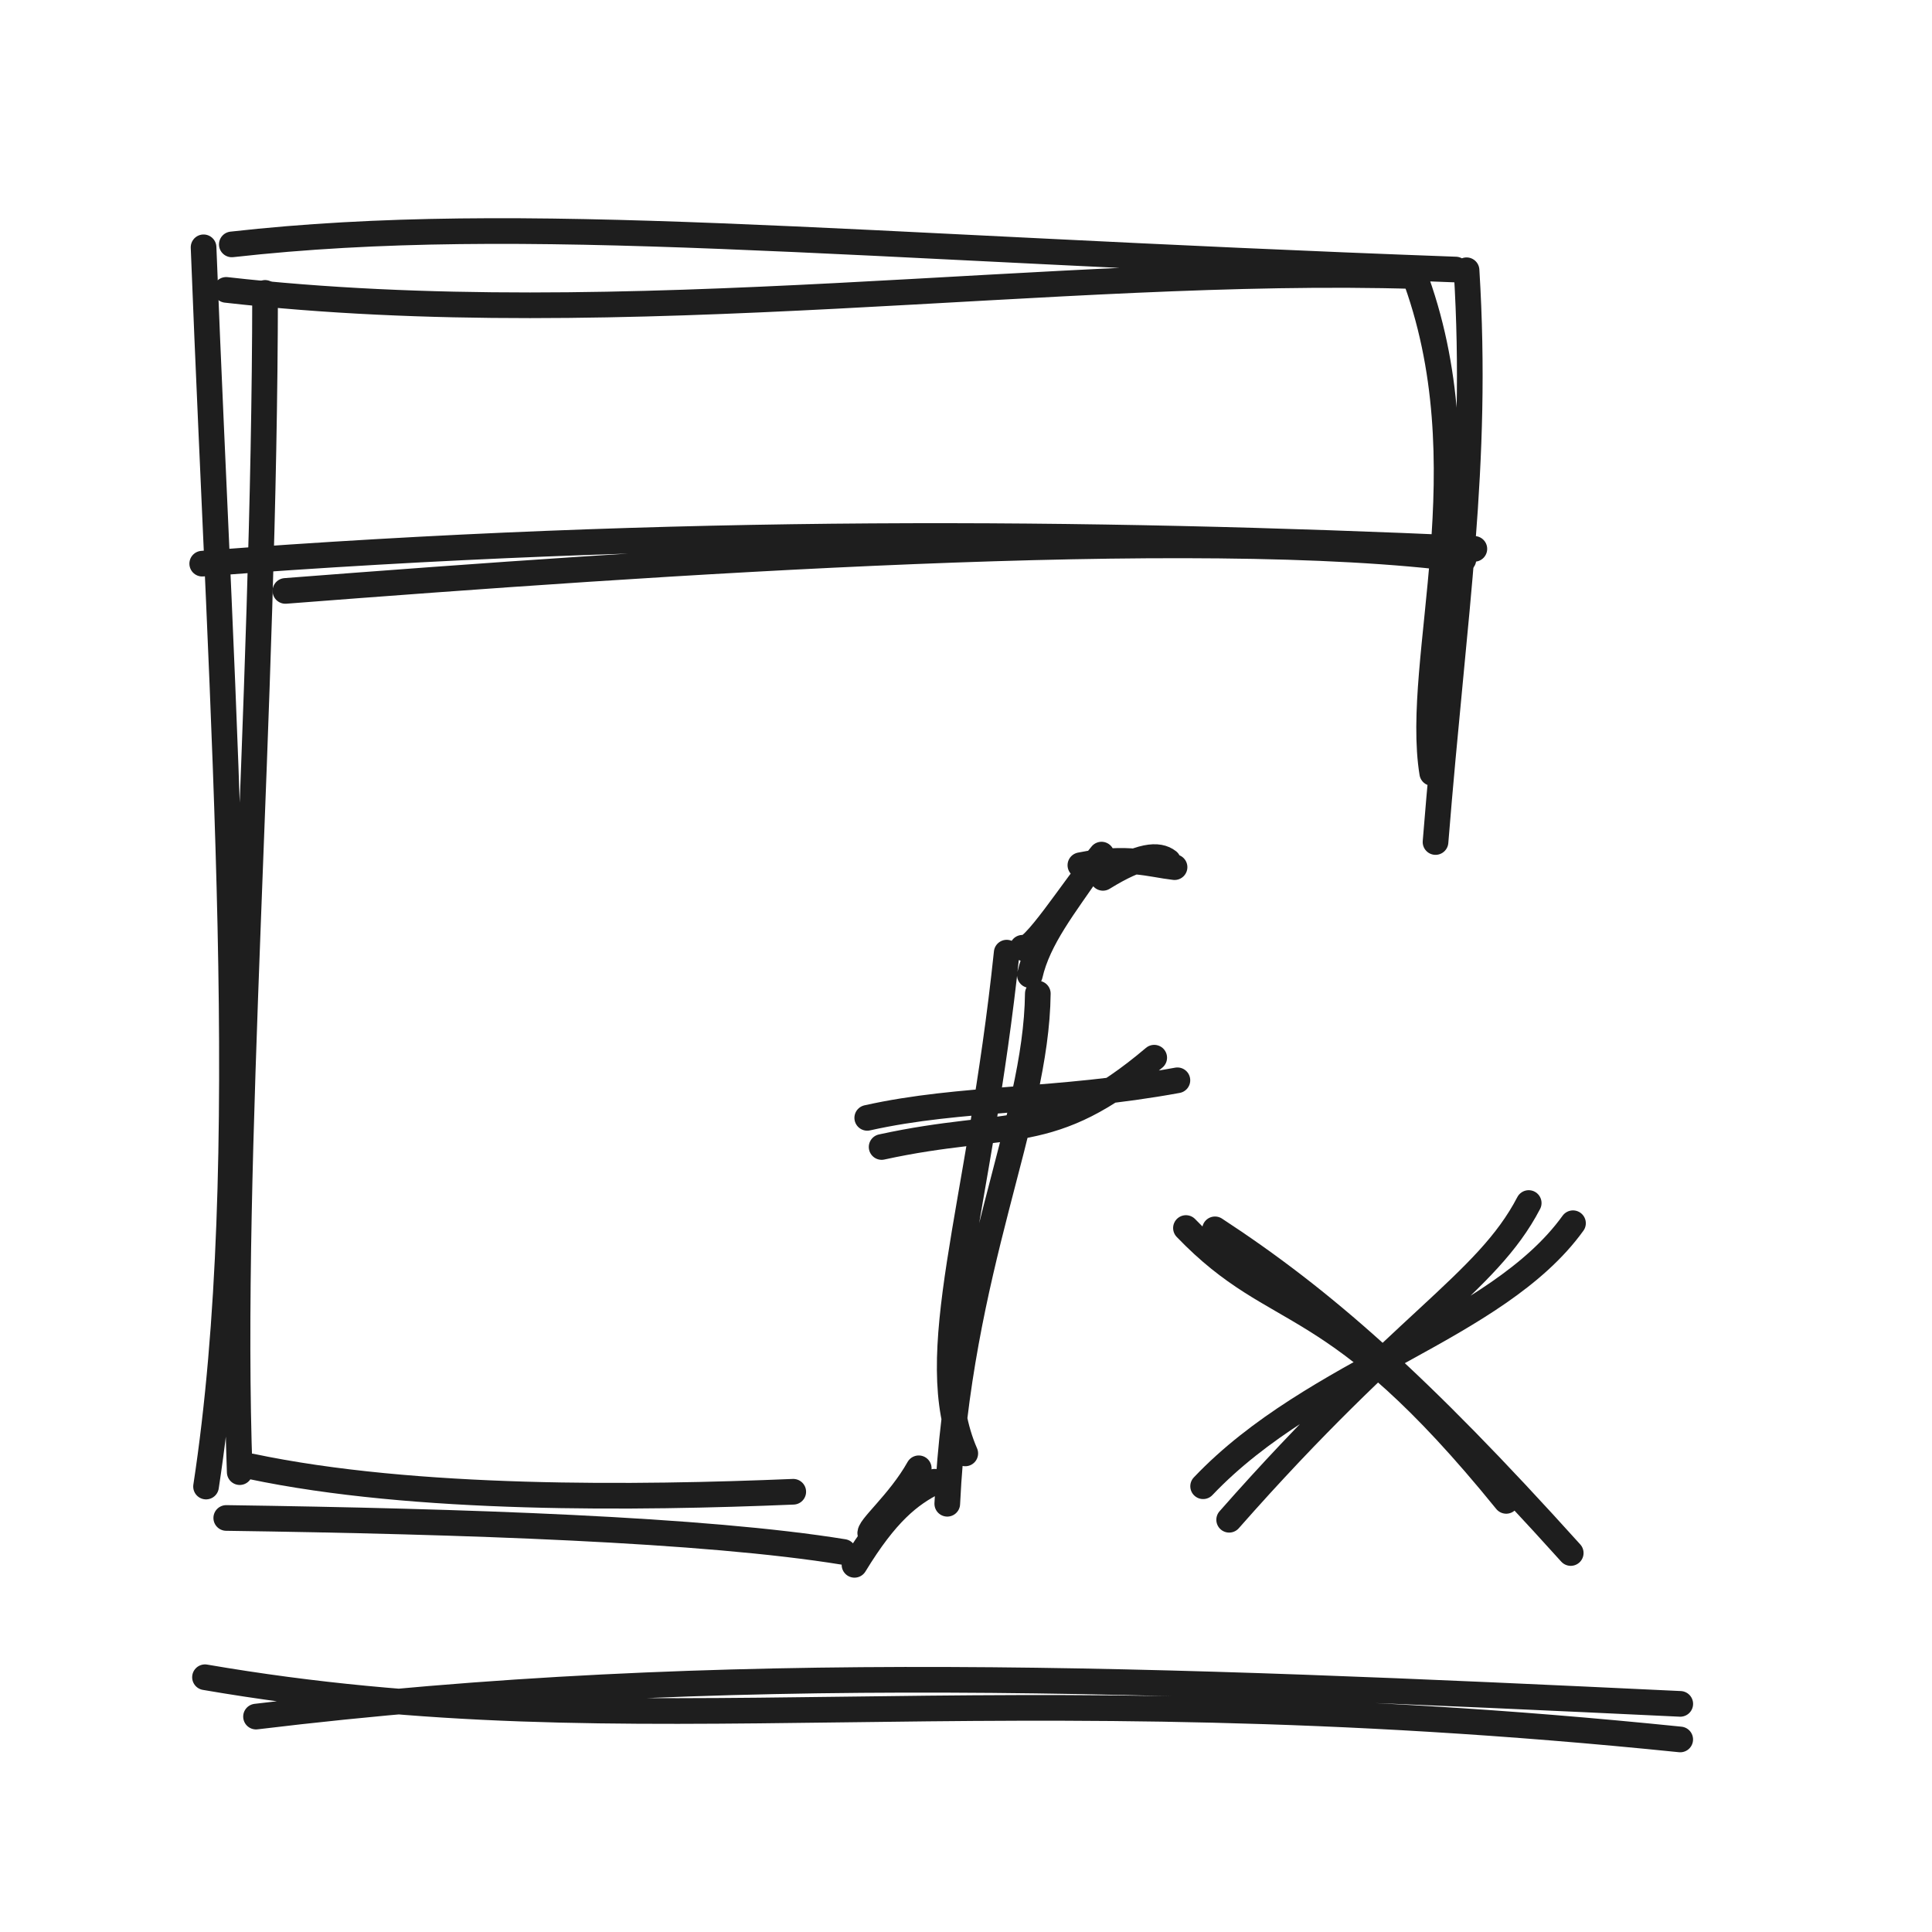
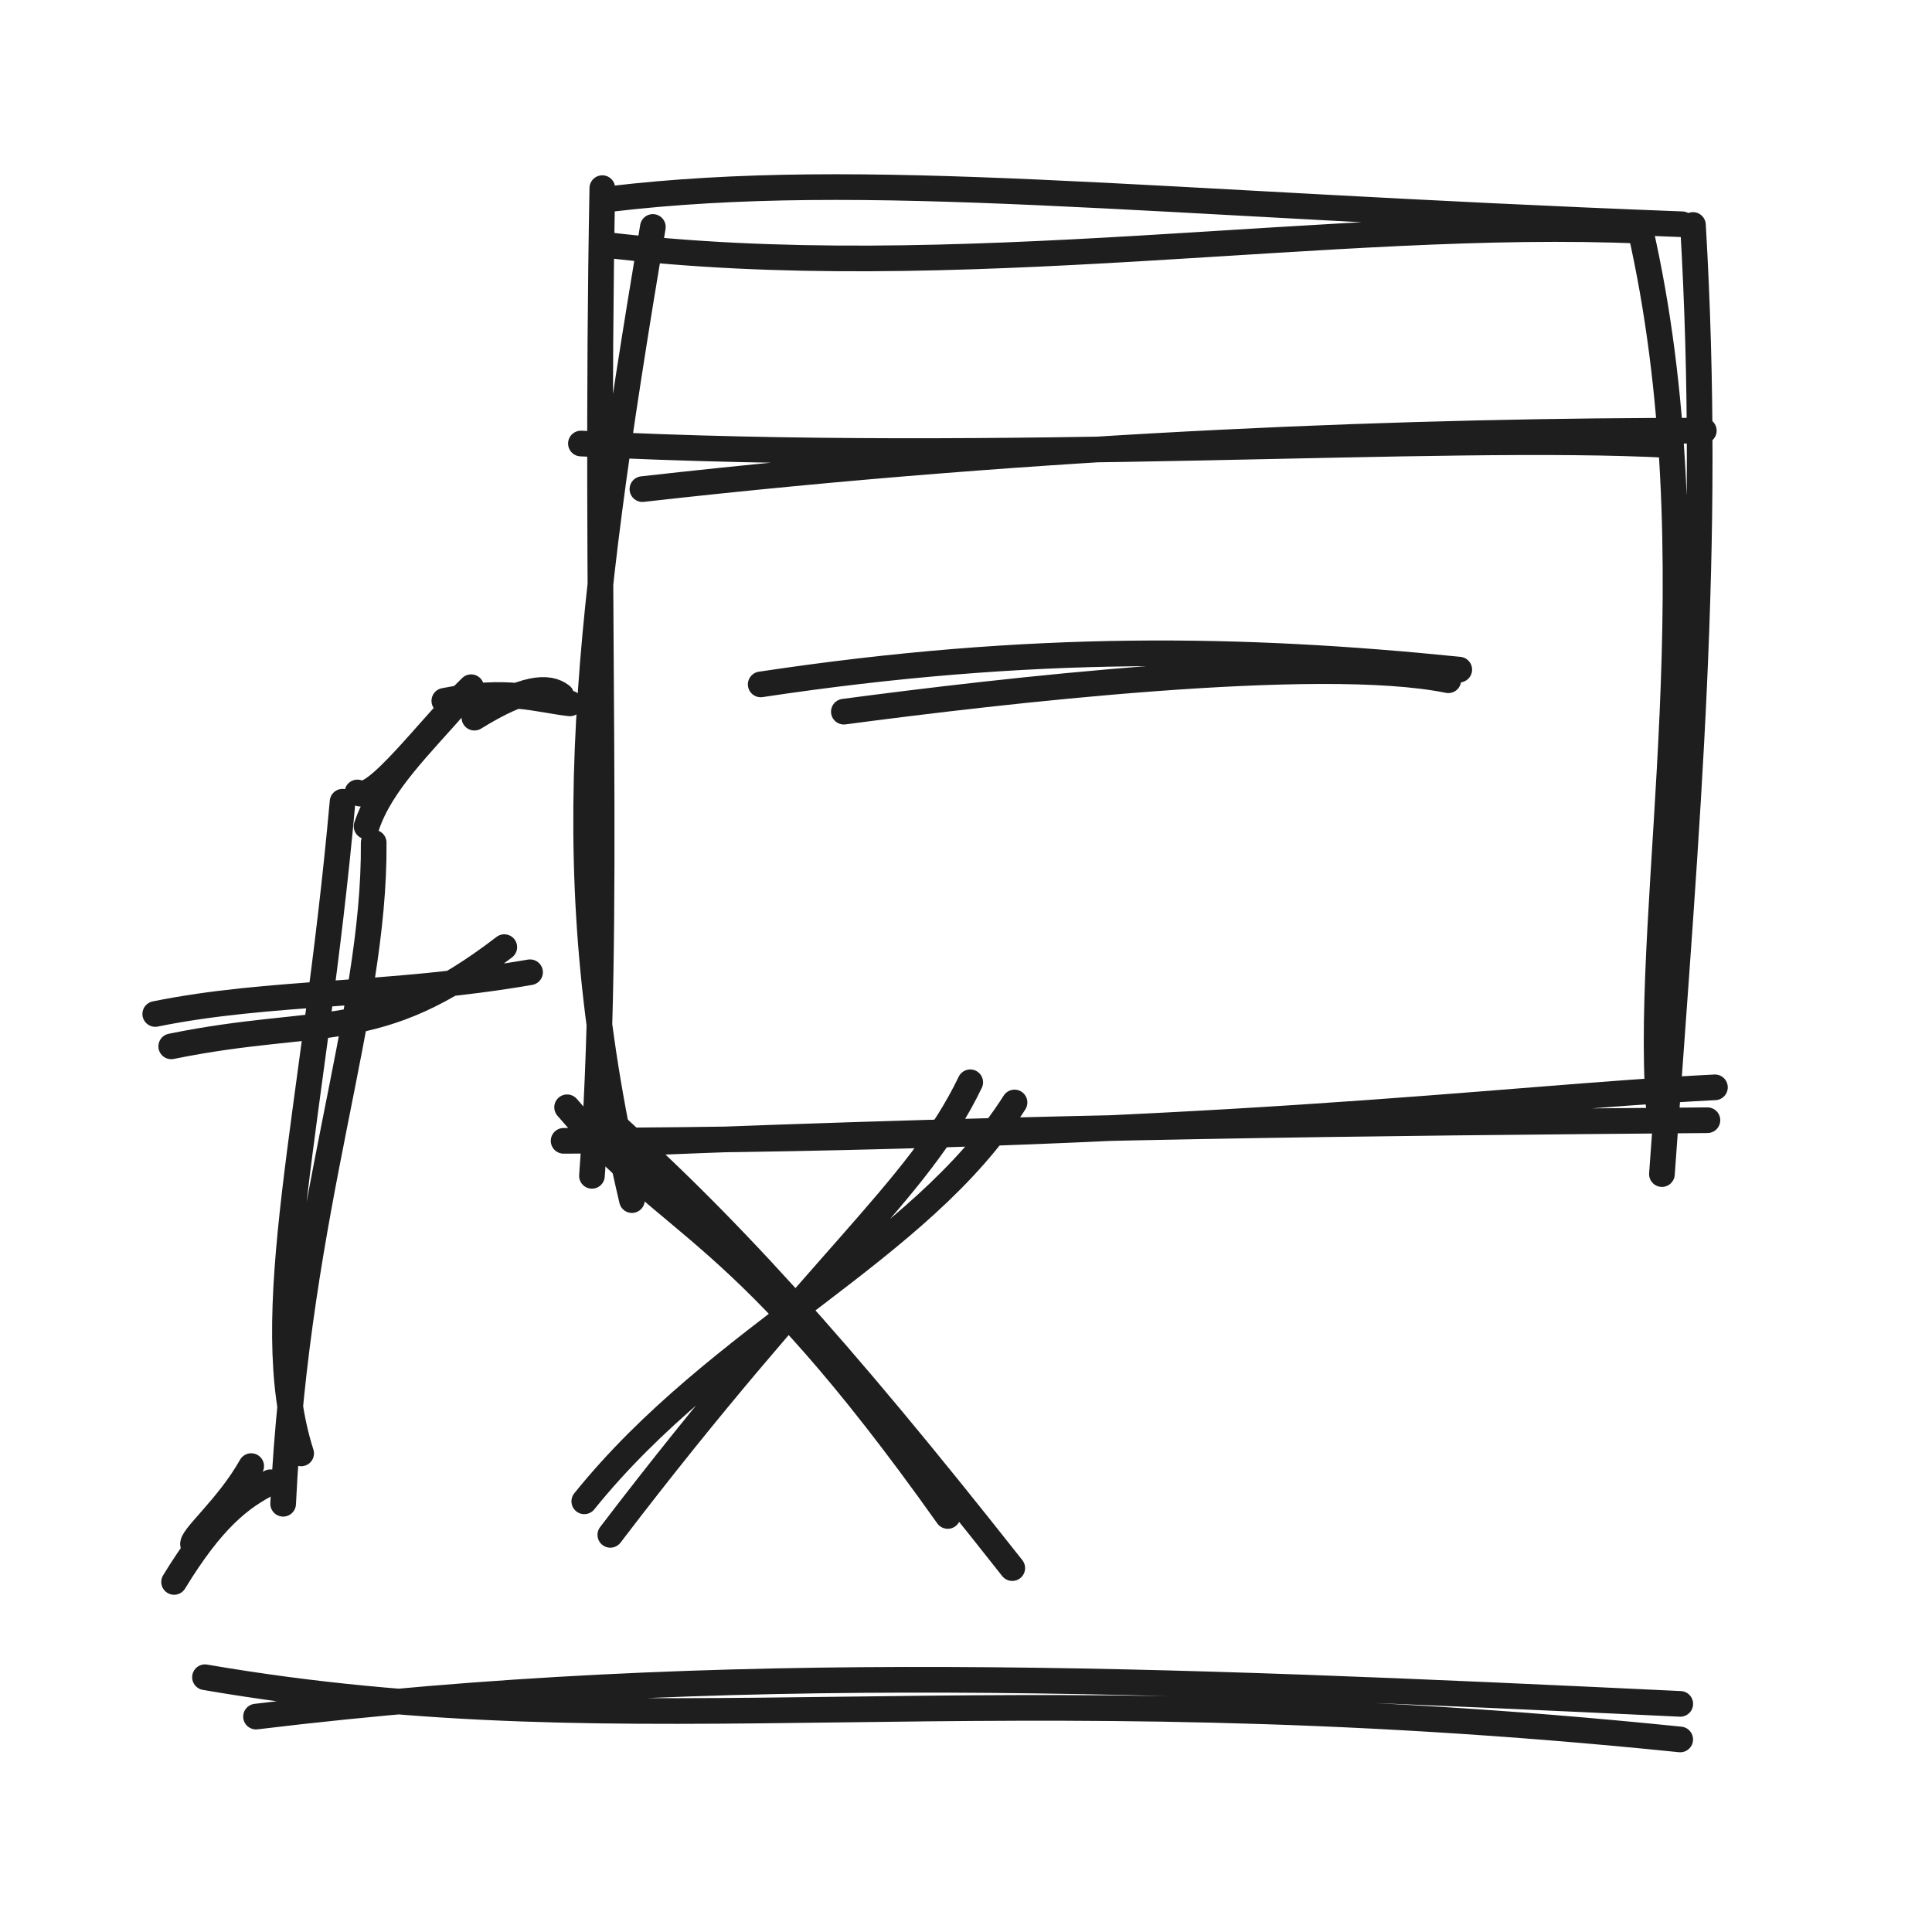
<svg xmlns="http://www.w3.org/2000/svg" width="128" height="128" viewBox="0 0 128 128" role="img">
-   <path d="M14.984 19.206 C41.42 22.204, 70.076 17.569, 93.843 18.294 M15.358 16.192 C34.788 14.017, 55.391 16.351, 96.444 17.858 M93.636 18.044 C98.469 30.764, 93.669 43.683, 94.889 51.215 M97.163 17.905 C97.964 30.91, 96.353 40.288, 95.107 55.786" stroke="#1e1e1e" stroke-width="1.7" fill="none" stroke-linecap="round" stroke-linejoin="round" />
-   <path d="M17.562 19.405 C17.541 46.893, 15.131 76.988, 15.882 97.533 M13.487 16.385 C14.725 48.421, 16.931 77.019, 13.651 98.488 M14.99 100.569 C30.781 100.794, 46.694 101.327, 55.883 102.821 M16.634 97.153 C27.486 99.444, 42.244 99.262, 52.555 98.833" stroke="#1e1e1e" stroke-width="1.7" fill="none" stroke-linecap="round" stroke-linejoin="round" />
-   <path d="M18.908 39.15 C43.446 37.252, 79.337 34.743, 96.955 37.068 M13.398 37.344 C44.742 34.95, 72.197 35.217, 97.68 36.364" stroke="#1e1e1e" stroke-width="1.7" fill="none" stroke-linecap="round" stroke-linejoin="round" />
-   <path d="M77.392 57.065 C76.764 56.572, 75.591 56.604, 73.073 58.16 M77.817 57.451 C76.191 57.265, 74.71 56.692, 71.578 57.323 M72.979 56.62 C71.09 58.896, 68.348 63.271, 67.742 62.792 M72.312 57.392 C70.544 59.996, 68.786 62.165, 68.232 64.602 M66.696 63.115 C64.891 80.343, 61.094 89.753, 63.952 96.292 M68.758 65.828 C68.662 74.351, 63.515 83.9, 62.759 99.628 M60.869 97.278 C59.577 99.582, 57.436 101.311, 57.673 101.64 M61.927 98.169 C60.255 99.013, 58.715 100.225, 56.612 103.674" stroke="#1e1e1e" stroke-width="1.7" fill="none" stroke-linecap="round" stroke-linejoin="round" />
-   <path d="M58.41 75.991 C66.915 74.135, 69.573 75.909, 76.47 70.075 M57.457 74.061 C63.712 72.663, 70.076 73.027, 78.006 71.572" stroke="#1e1e1e" stroke-width="1.7" fill="none" stroke-linecap="round" stroke-linejoin="round" />
-   <path d="M78.572 81.36 C84.778 87.818, 88.177 85.113, 99.79 99.437 M80.496 81.447 C87.608 86.099, 93.931 91.65, 104.065 102.891" stroke="#1e1e1e" stroke-width="1.7" fill="none" stroke-linecap="round" stroke-linejoin="round" />
-   <path d="M104.215 81.042 C99.156 88.064, 87.089 90.699, 79.71 98.467 M101.281 79.704 C98.479 85.09, 92.898 87.665, 81.435 100.688" stroke="#1e1e1e" stroke-width="1.7" fill="none" stroke-linecap="round" stroke-linejoin="round" />
+   <path d="M39.984 16.206 C63.136 19.017, 88.509 14.382, 108.843 15.294 M40.358 13.192 C57.42 11.16, 75.654 13.494, 111.444 14.858 M108.636 15.044 C113.714 37.202, 108.913 59.558, 109.889 73.215 M112.163 14.905 C113.416 36.252, 111.804 53.971, 110.107 77.786 M113.619 72.038 C99.198 72.762, 80.509 75.438, 37.341 75.583 M113.121 74.217 C90.557 74.406, 69.49 74.595, 41.316 75.751 M41.868 79.51 C36.82 58.054, 38.614 42.834, 43.254 15.036 M39.218 77.902 C40.498 60.846, 39.38 40.783, 39.905 12.465" stroke="#1e1e1e" stroke-width="1.7" fill="none" stroke-linecap="round" stroke-linejoin="round" />
+   <path d="M42.562 32.405 C69.576 29.354, 94.321 28.522, 112.882 28.533 M38.487 29.385 C66.347 30.803, 95.533 28.672, 110.651 29.488" stroke="#1e1e1e" stroke-width="1.7" fill="none" stroke-linecap="round" stroke-linejoin="round" />
+   <path d="M55.908 47.15 C65.939 45.818, 87.323 43.31, 95.955 45.068 M50.398 45.344 C68.33 42.643, 82.373 42.91, 96.68 44.364" stroke="#1e1e1e" stroke-width="1.7" fill="none" stroke-linecap="round" stroke-linejoin="round" />
+   <path d="M37.19 46.087 C36.351 45.429, 34.788 45.472, 31.431 47.547 M37.756 46.601 C35.587 46.353, 33.614 45.589, 29.438 46.431 M31.214 45.529 C28.51 48.127, 24.744 53.314, 23.679 52.502 M30.387 46.486 C27.801 49.447, 25.24 51.887, 24.287 54.746 M22.696 53.115 C20.816 74.043, 17.019 87.153, 19.952 96.292 M24.758 55.828 C24.853 67.302, 19.706 79.801, 18.759 99.628 M16.642 97.133 C15.092 99.899, 12.523 101.973, 12.807 102.368 M17.913 98.203 C15.906 99.216, 14.058 100.67, 11.534 104.808" stroke="#1e1e1e" stroke-width="1.7" fill="none" stroke-linecap="round" stroke-linejoin="round" />
+   <path d="M11.344 69.324 C21.398 67.278, 24.956 69.249, 33.411 62.75 M10.286 67.179 C17.936 65.629, 25.708 66.033, 35.118 64.414" stroke="#1e1e1e" stroke-width="1.7" fill="none" stroke-linecap="round" stroke-linejoin="round" />
+   <path d="M37.572 73.36 C44.666 81.678, 48.909 80.87, 62.79 100.437 M39.496 73.447 C47.918 80.857, 55.477 89.189, 67.065 103.891" stroke="#1e1e1e" stroke-width="1.7" fill="none" stroke-linecap="round" stroke-linejoin="round" />
+   <path d="M67.215 73.042 C60.967 82.901, 47.632 88.389, 38.71 99.467 M64.281 71.704 C60.804 78.944, 54.394 83.383, 40.435 101.688" stroke="#1e1e1e" stroke-width="1.7" fill="none" stroke-linecap="round" stroke-linejoin="round" />
  <path d="M13.581 111.121 C42.629 116.118, 64.448 110.458, 111.319 115.243 M16.962 113.729 C47.859 109.984, 76.924 111.258, 111.322 112.886" stroke="#1e1e1e" stroke-width="1.7" fill="none" stroke-linecap="round" stroke-linejoin="round" />
</svg>
